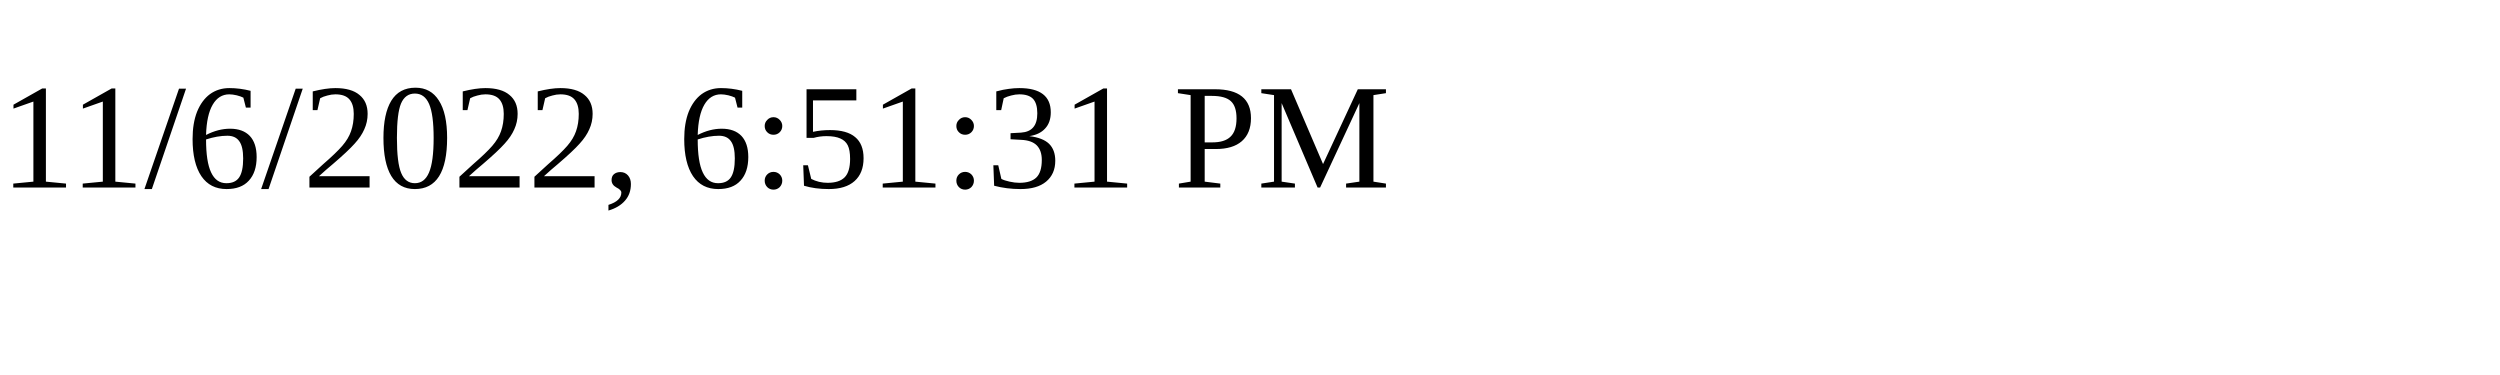
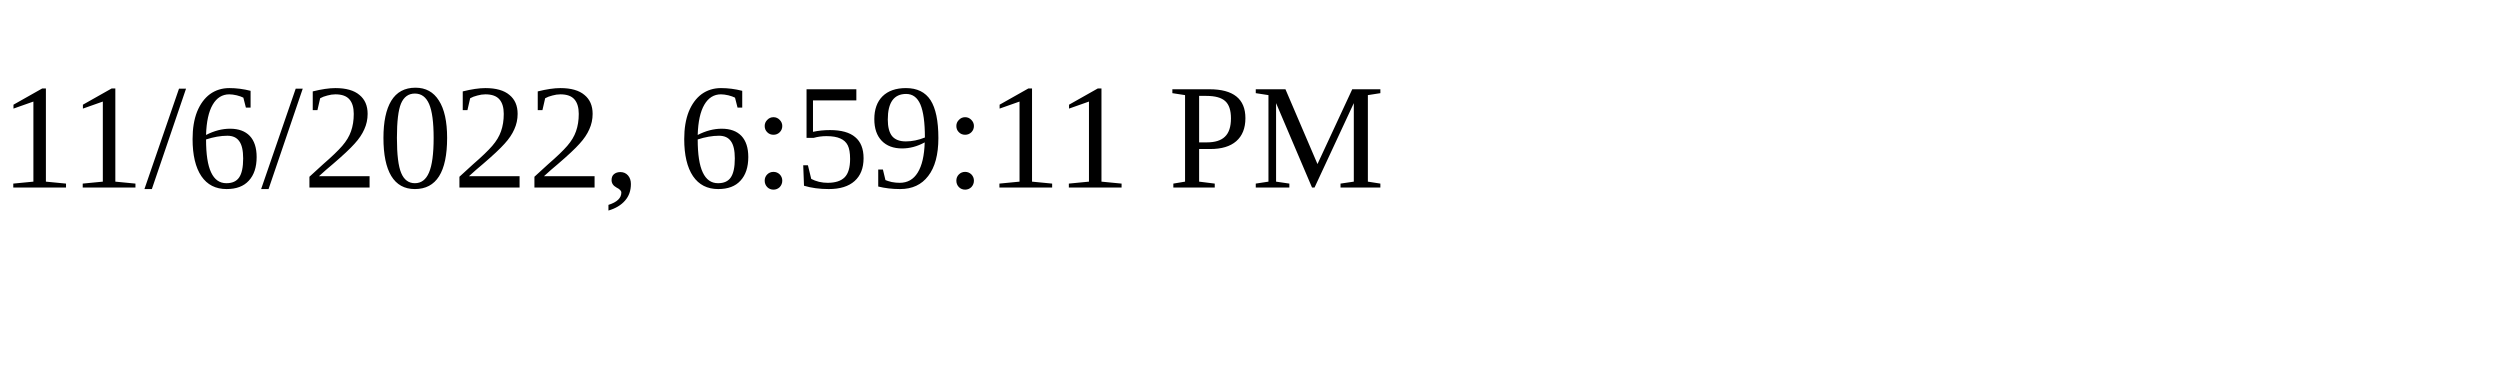
<svg xmlns="http://www.w3.org/2000/svg" height="30" width="200">
-   <text x="0" y="15">11/6/2022, 6:51:31 PM</text>
+   <text x="0" y="15">11/6/2022, 6:59:11 PM</text>
</svg>
